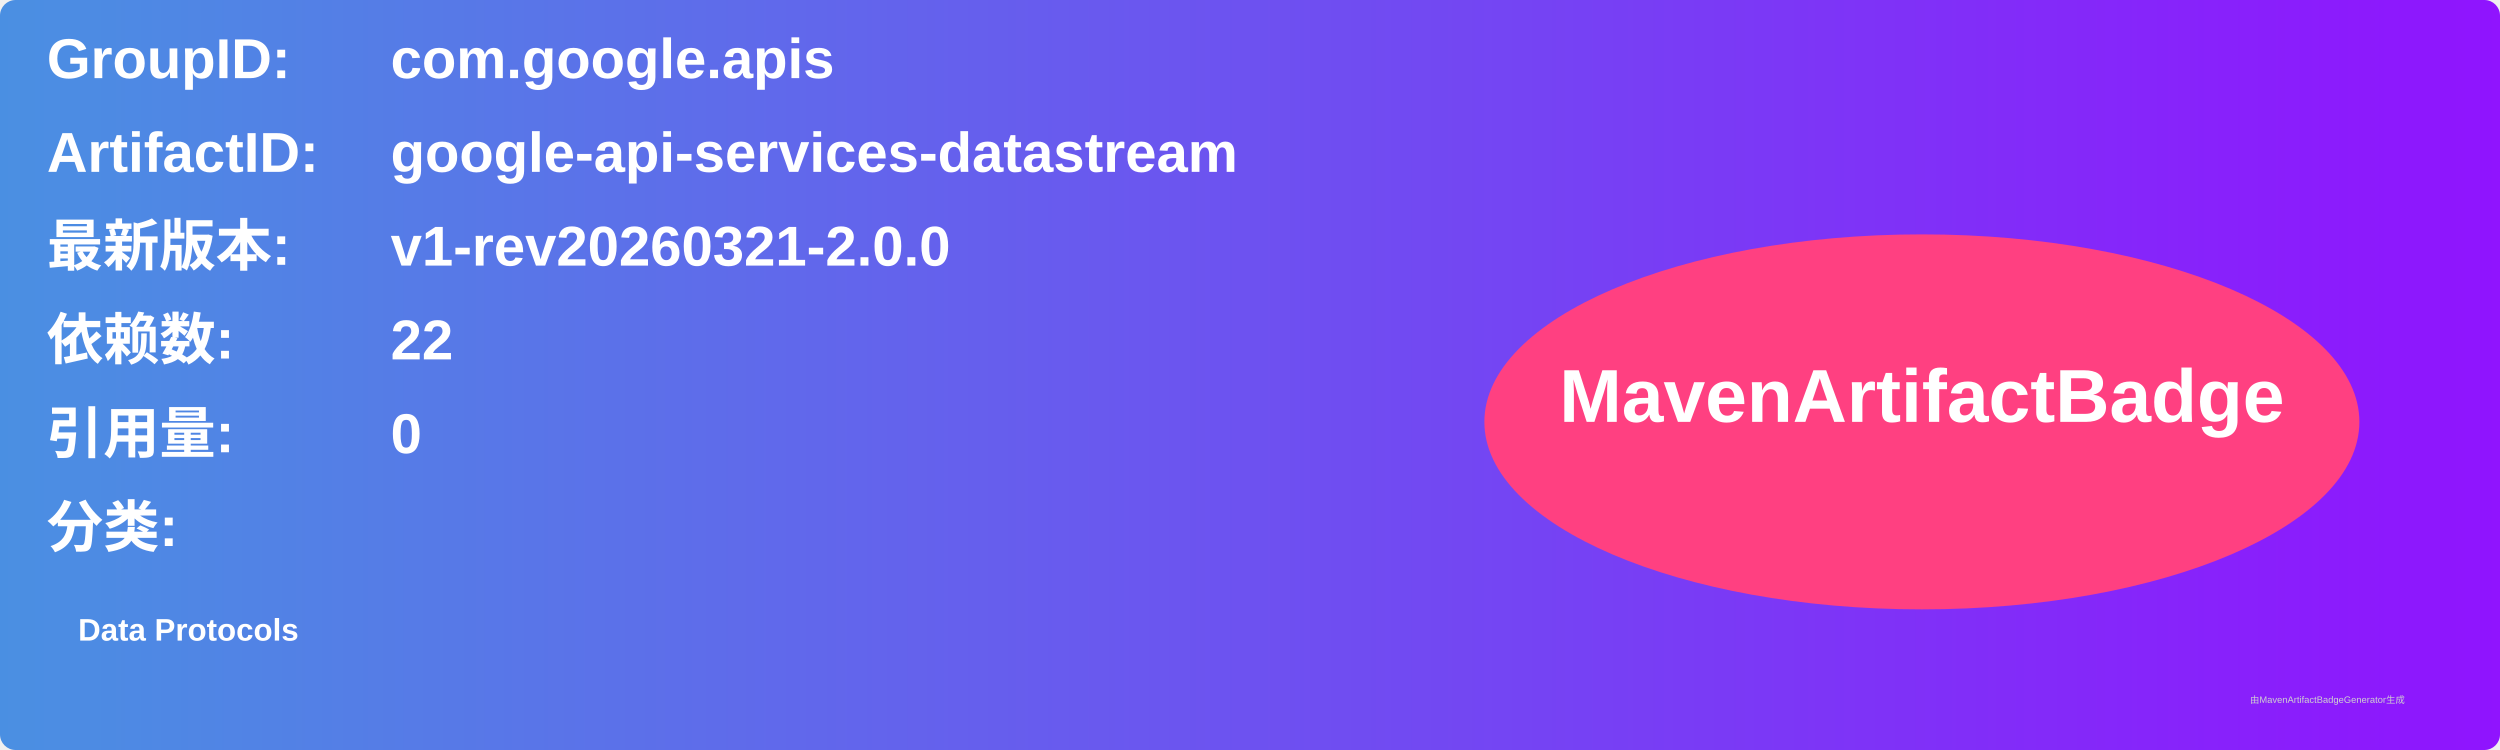
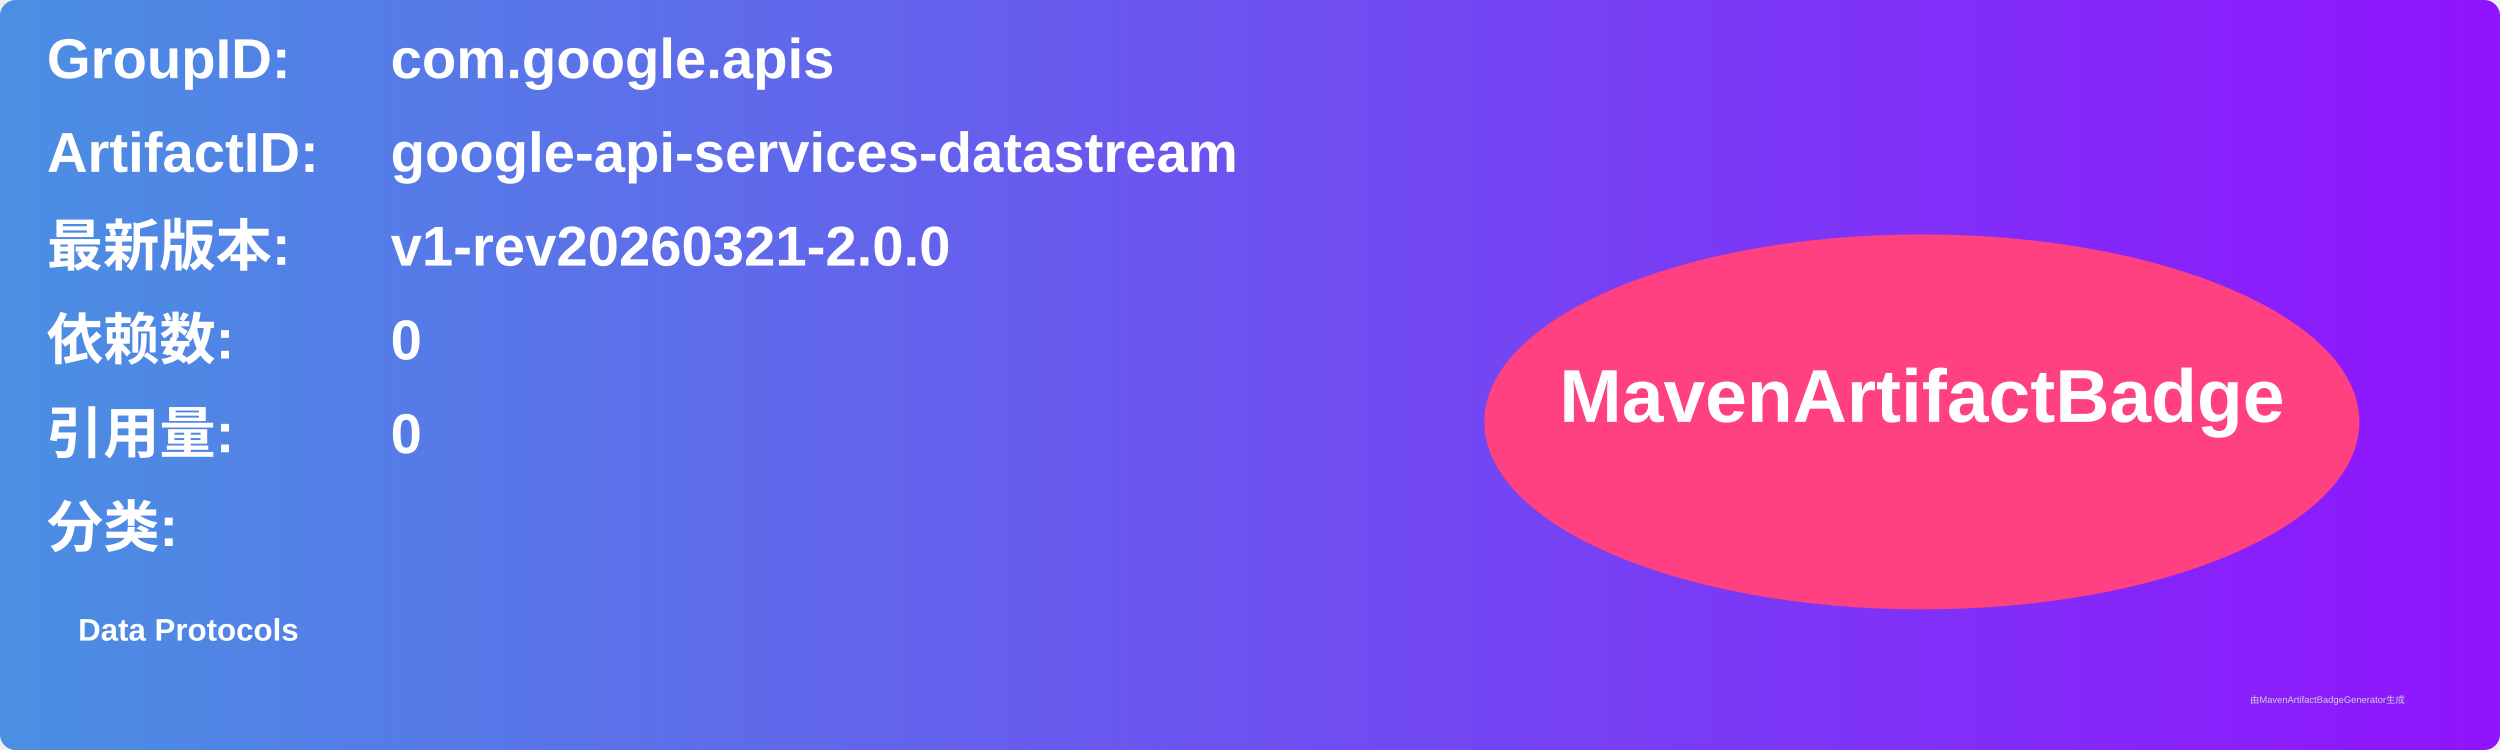
<svg xmlns="http://www.w3.org/2000/svg" width="800" height="240" viewBox="0 0 800 240">
  <linearGradient id="grad" x1="0%" y1="0%" x2="100%" y2="0%">
    <stop offset="0%" stop-color="#4a90e2" />
    <stop offset="100%" stop-color="#9013fe" />
  </linearGradient>
  <rect width="100%" height="100%" rx="5" ry="5" fill="url(#grad)" />
  <g transform="translate(15, 15)">
    <text x="0" y="10" font-family="Arial" font-size="18" fill="white" font-weight="bold" width="260">GroupID:</text>
    <text x="110" y="10" font-family="Arial" font-size="18" fill="white" font-weight="bold" width="460">com.google.apis</text>
    <text x="0" y="40" font-family="Arial" font-size="18" fill="white" font-weight="bold" width="260">ArtifactID:</text>
    <text x="110" y="40" font-family="Arial" font-size="18" fill="white" font-weight="bold" width="460">google-api-services-datastream</text>
    <text x="0" y="70" font-family="Arial" font-size="18" fill="white" font-weight="bold">最新版本:</text>
    <text x="110" y="70" font-family="Arial" font-size="18" fill="white" font-weight="bold">
      <tspan font-weight="bold">v1-rev20260321-2.0.0</tspan>
    </text>
    <text x="0" y="100" font-family="Arial" font-size="18" fill="white" font-weight="bold">依赖数: </text>
    <text x="110" y="100" font-family="Arial" font-size="18" fill="white">
-       <tspan font-weight="bold">22</tspan>
+       <tspan font-weight="bold">0</tspan>
    </text>
    <text x="0" y="130" font-family="Arial" font-size="18" fill="white" font-weight="bold">引用量: </text>
    <text x="110" y="130" font-family="Arial" font-size="18" fill="white">
      <tspan font-weight="bold">0</tspan>
    </text>
    <text x="0" y="160" font-family="Arial" font-size="18" fill="white" font-weight="bold">分类:</text>
    <text x="10" y="190" font-family="Arial" font-size="10" fill="white">
      <tspan font-weight="bold">Data Protocols</tspan>
    </text>
    <ellipse cx="600" cy="120" rx="140" ry="60" fill="#ff4081" />
    <text x="600" y="120" text-anchor="middle" font-family="Arial" font-size="24" fill="white" font-weight="bold">MavenArtifactBadge</text>
  </g>
  <text x="720" y="225" font-family="Arial" font-size="3" fill="#d0d0d0">由MavenArtifactBadgeGenerator生成</text>
</svg>
